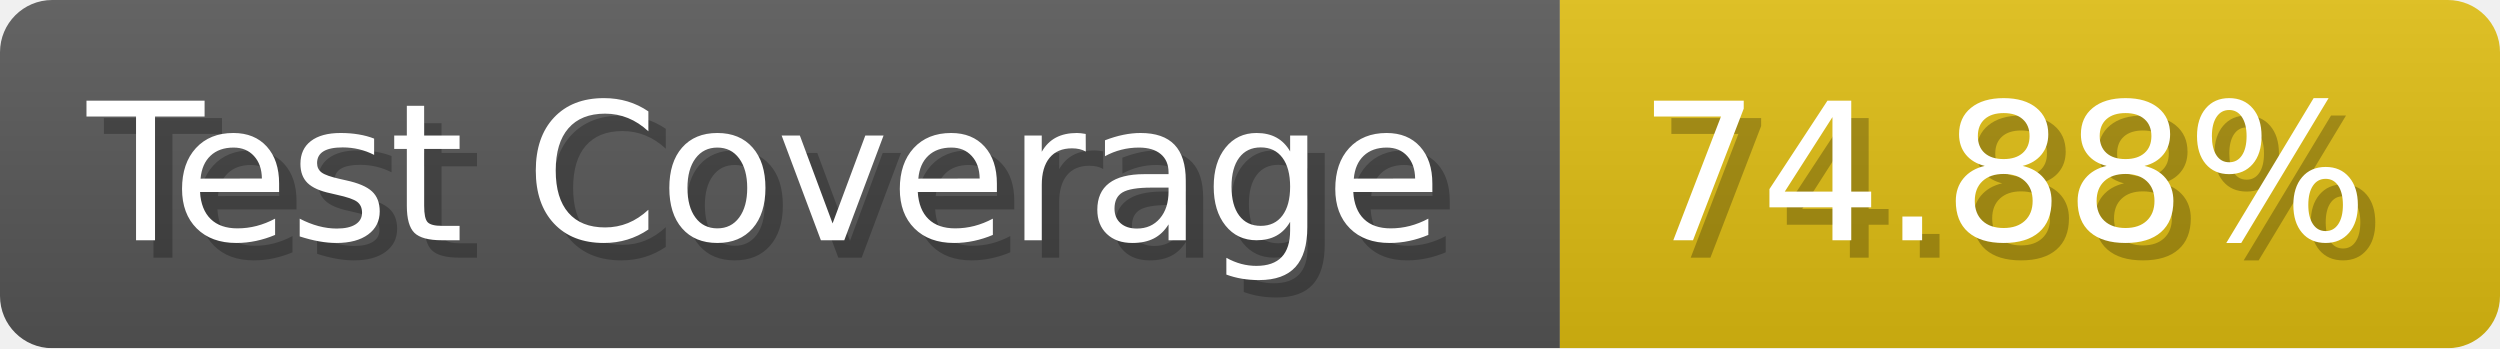
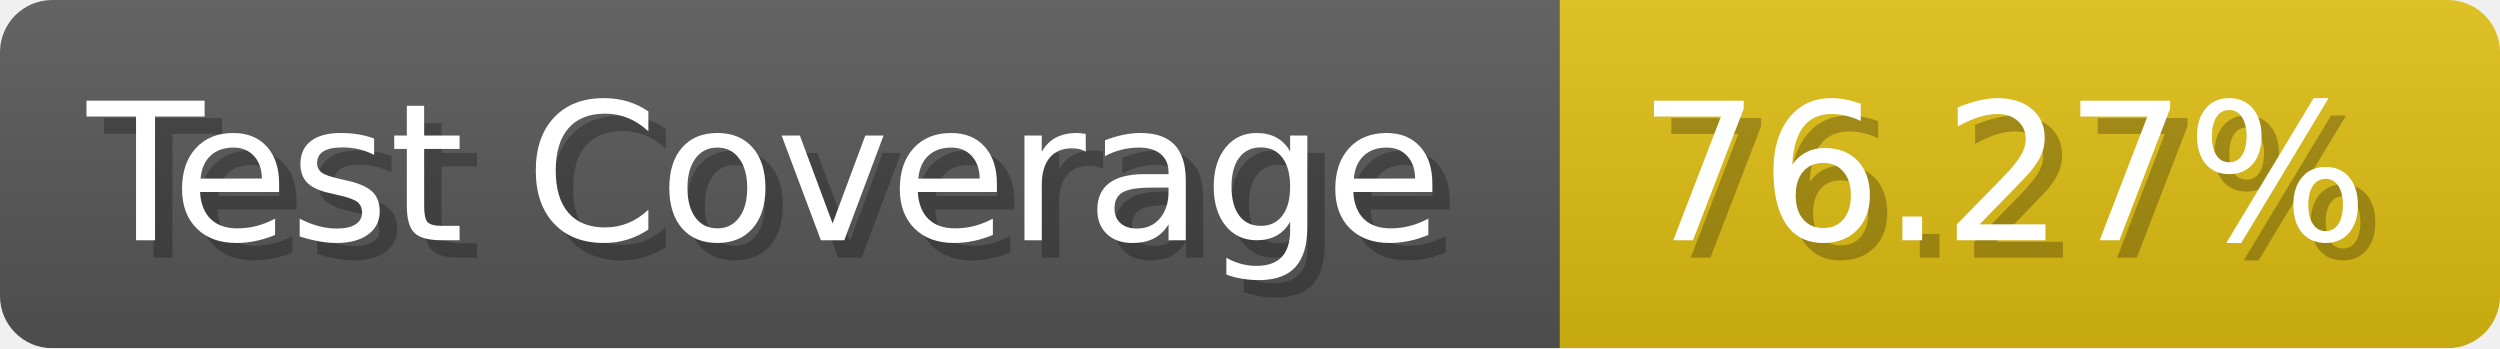
- <svg xmlns="http://www.w3.org/2000/svg" width="143.6" height="20" viewBox="0 0 1436 200" role="img" aria-label="Test Coverage: 74.88%">
+ <svg xmlns="http://www.w3.org/2000/svg" width="143.6" height="20" viewBox="0 0 1436 200" role="img" aria-label="Test Coverage: 76.27%">
  <linearGradient id="a" x2="0" y2="100%">
    <stop offset="0" stop-opacity=".1" stop-color="#EEE" />
    <stop offset="1" stop-opacity=".1" />
  </linearGradient>
  <mask id="m">
    <rect width="1436" height="200" rx="30" fill="#FFF" />
  </mask>
  <g mask="url(#m)">
    <rect width="896" height="200" fill="#555" />
    <rect width="540" height="200" fill="#DB1" x="896" />
    <rect width="1436" height="200" fill="url(#a)" />
  </g>
  <g aria-hidden="true" fill="#fff" text-anchor="start" font-family="Verdana,DejaVu Sans,sans-serif" font-size="110">
    <text x="60" y="148" textLength="796" fill="#000" opacity="0.25">Test Coverage</text>
    <text x="50" y="138" textLength="796">Test Coverage</text>
-     <text x="951" y="148" textLength="440" fill="#000" opacity="0.25">74.88%</text>
-     <text x="941" y="138" textLength="440">74.88%</text>
+     <text x="951" y="148" textLength="440" fill="#000" opacity="0.25">76.27%</text>
+     <text x="941" y="138" textLength="440">76.27%</text>
  </g>
</svg>
